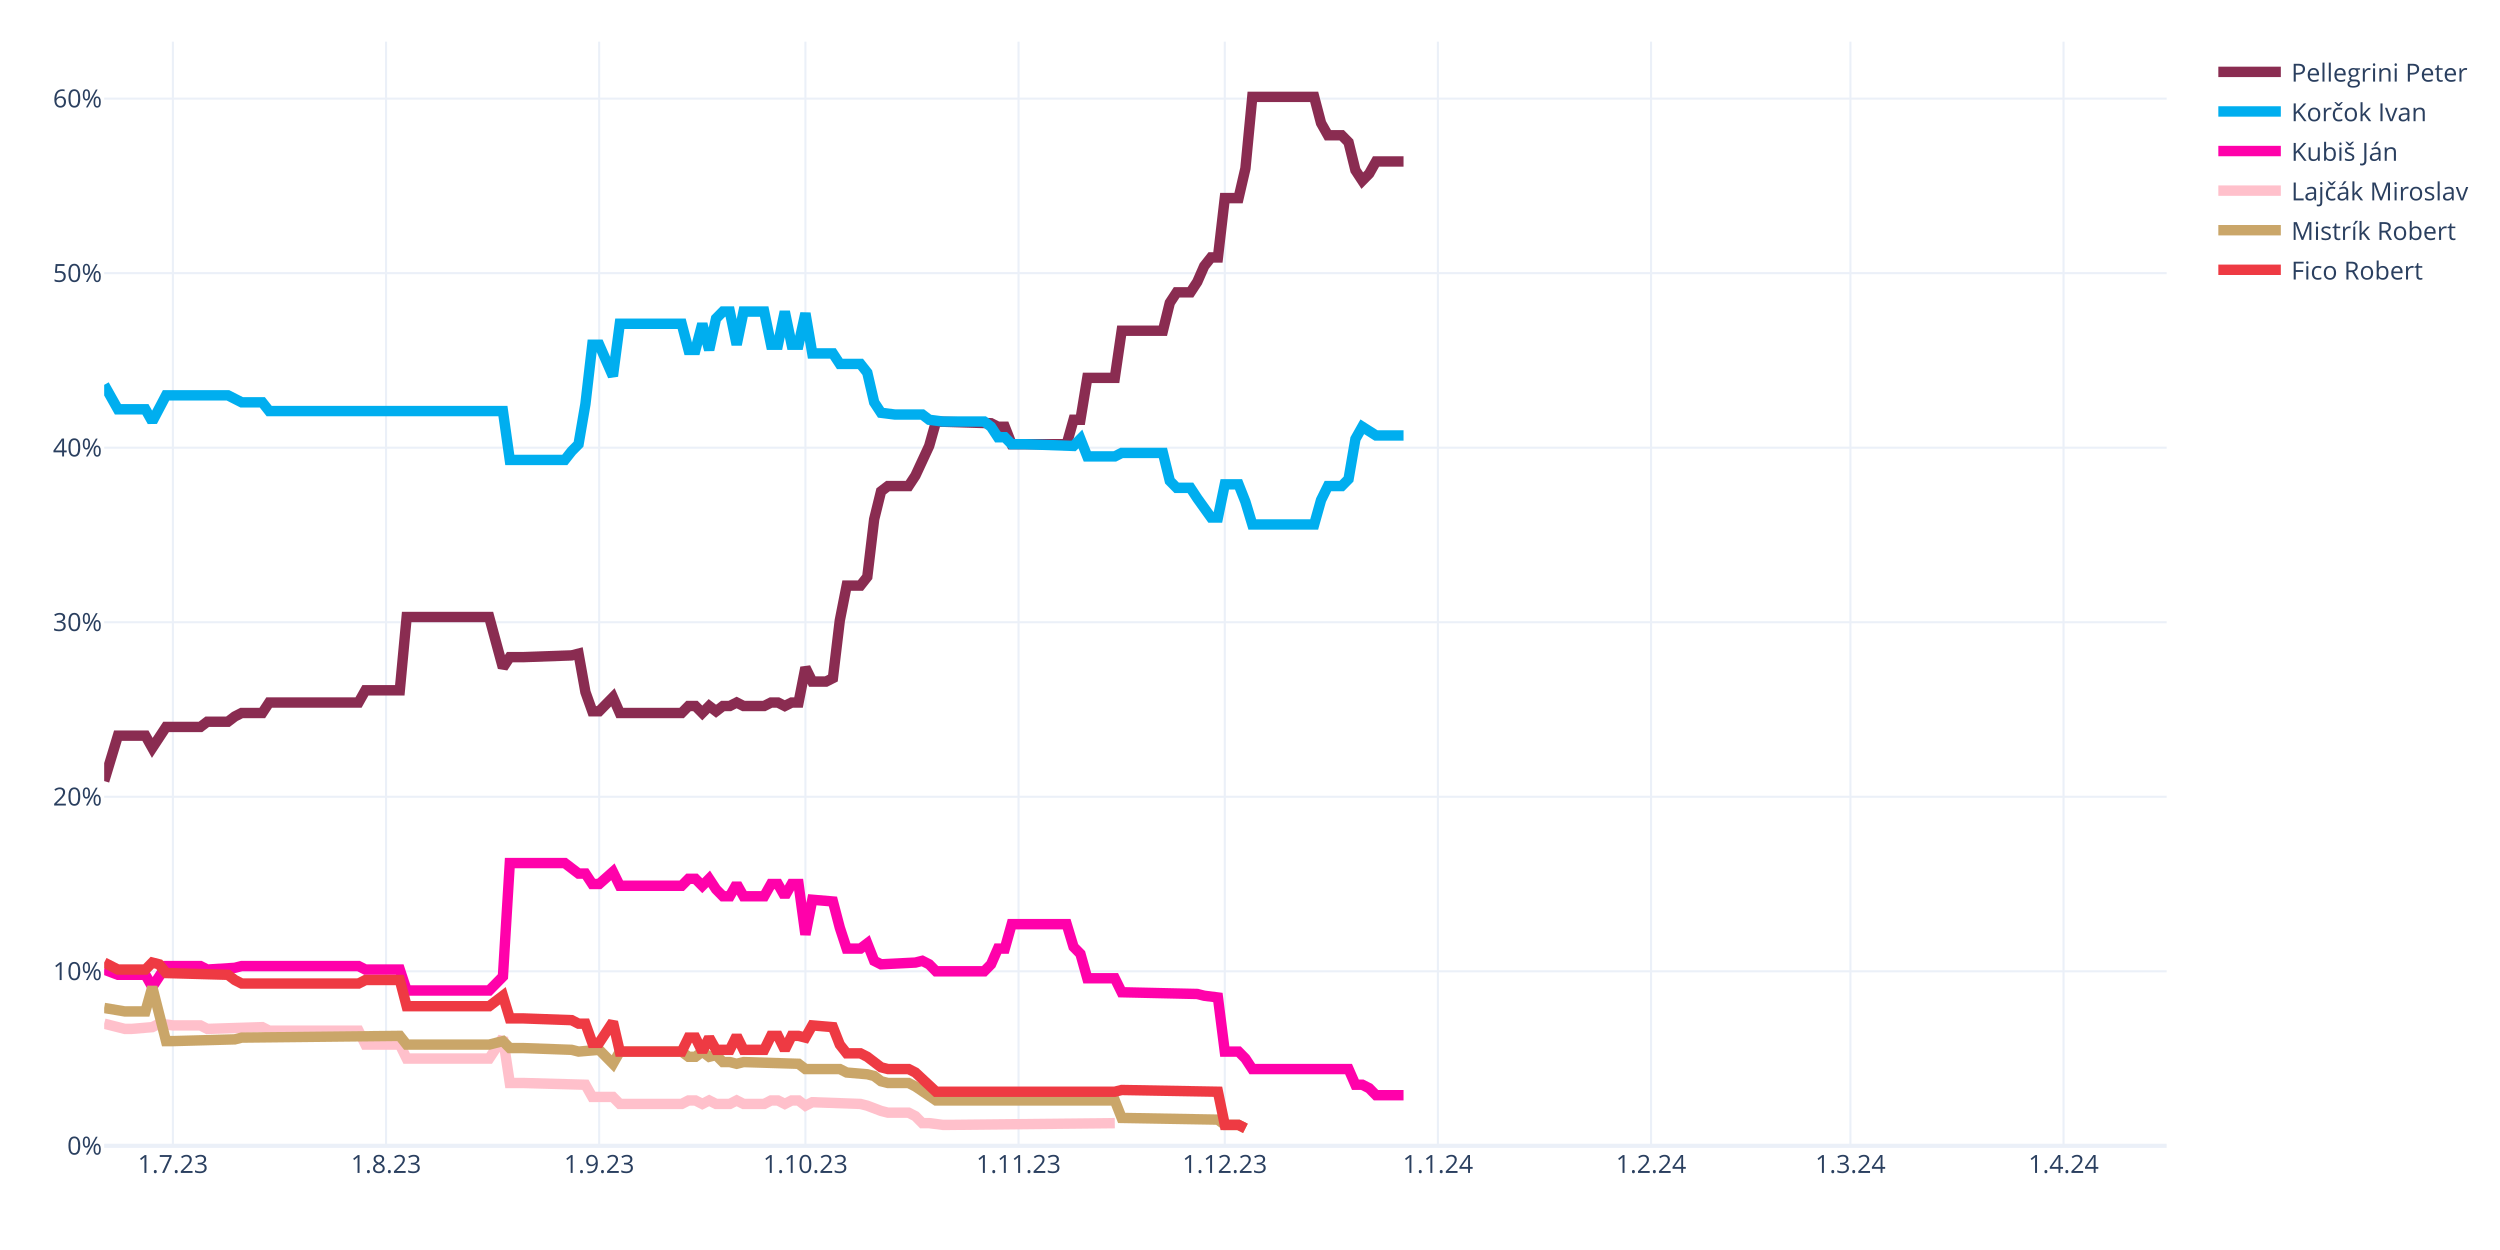
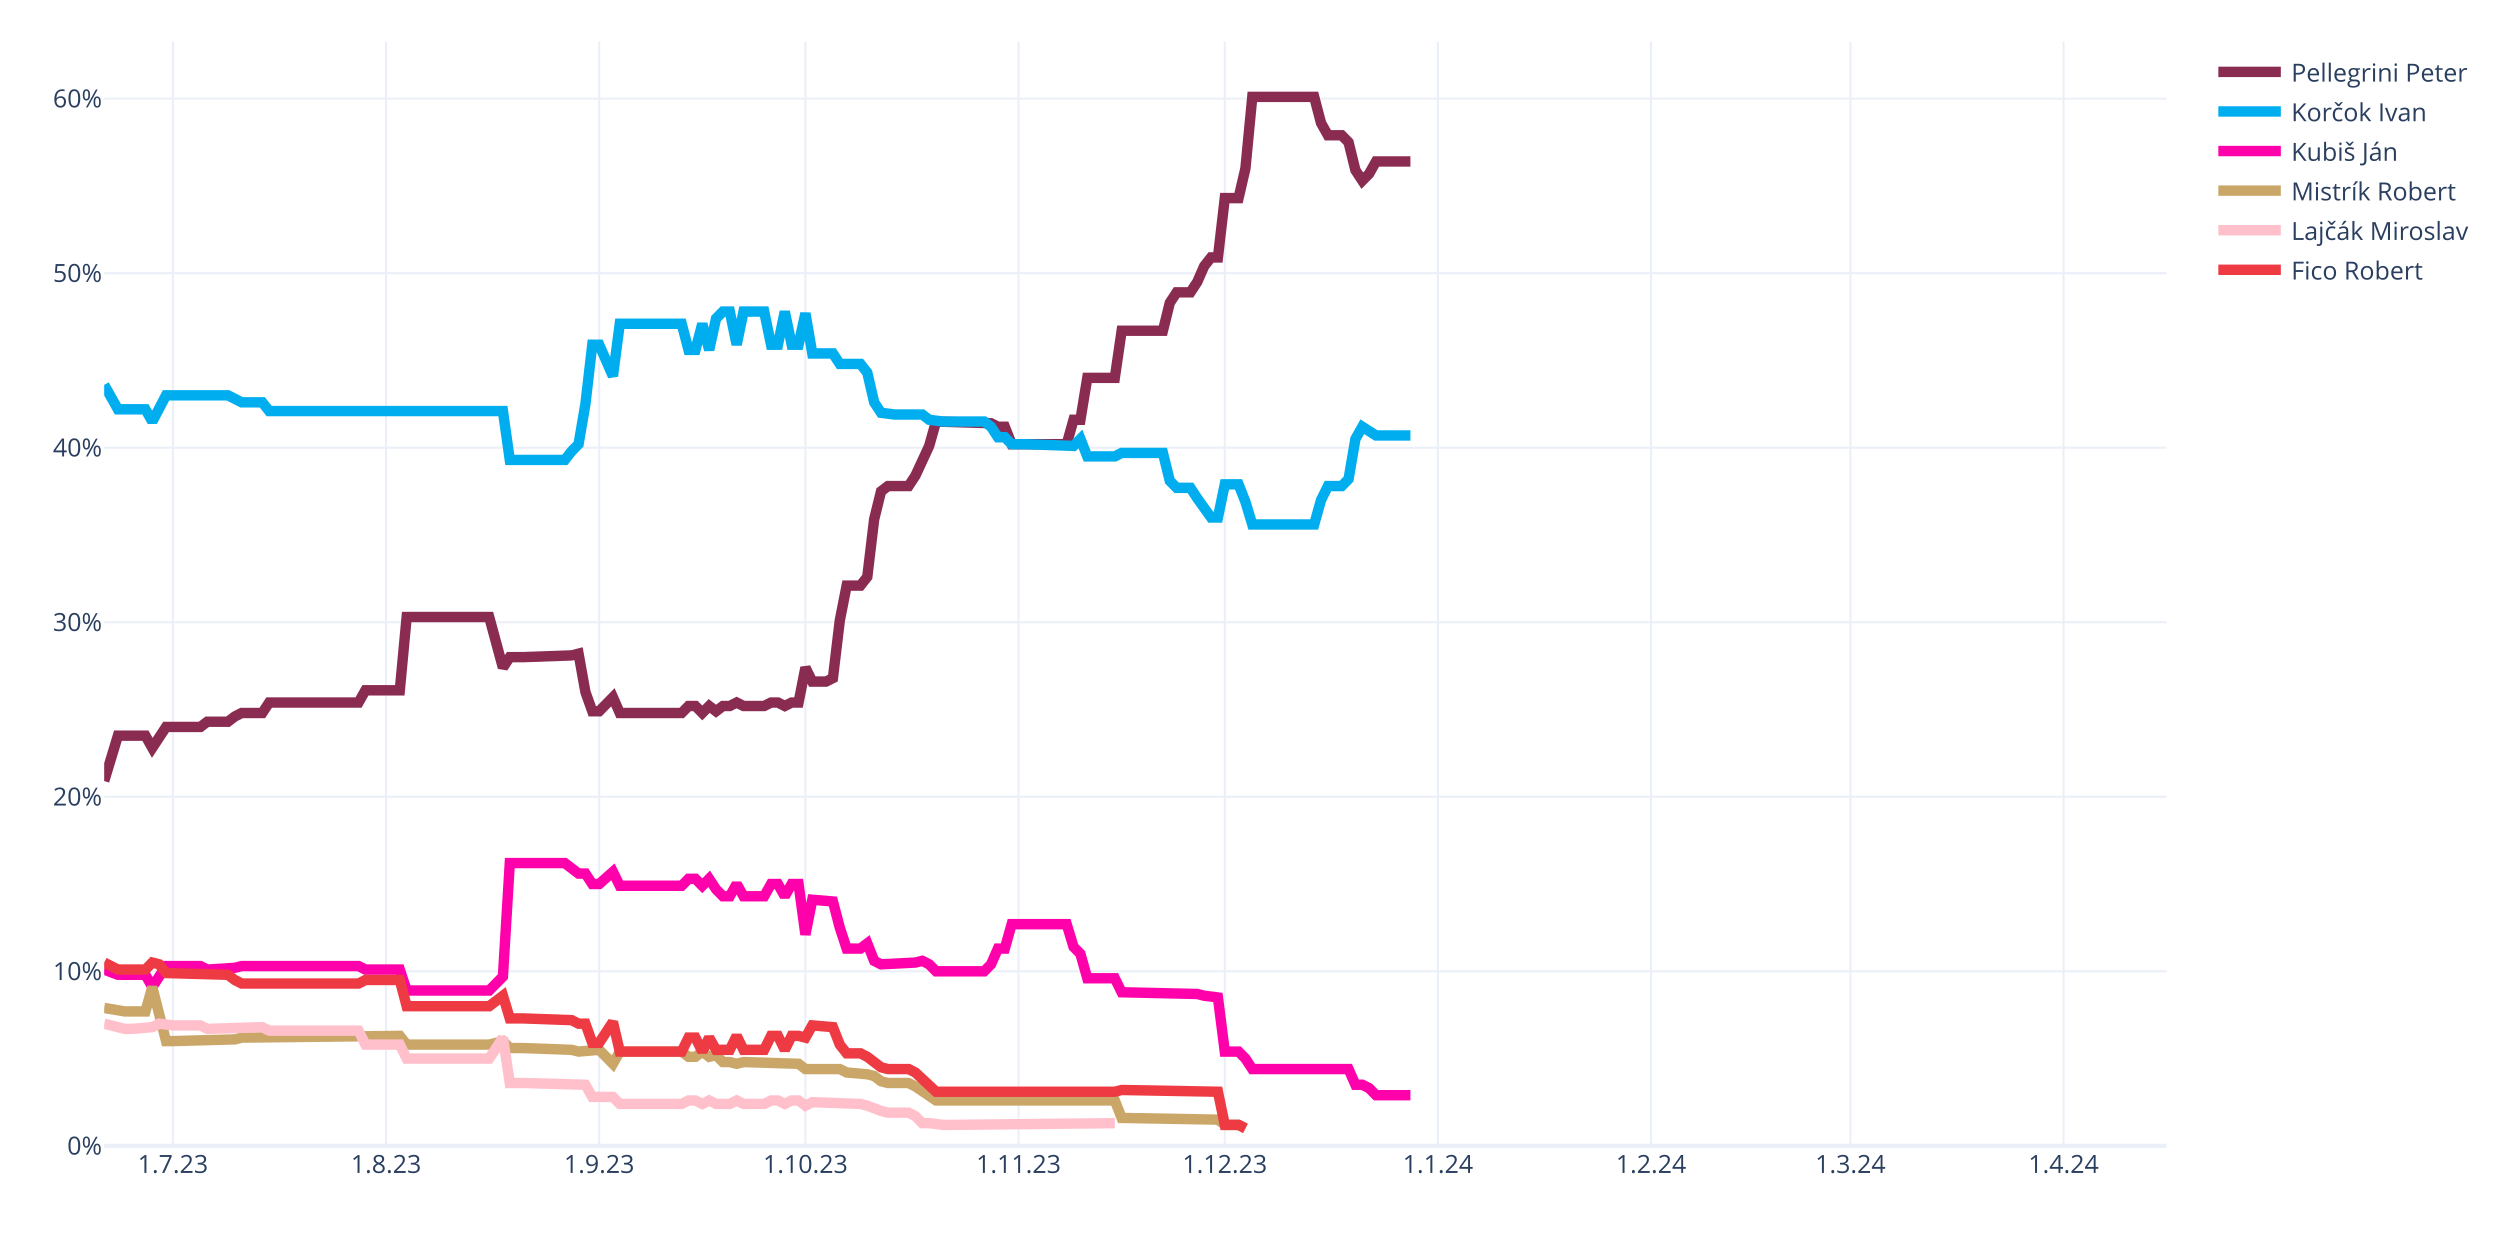
<svg xmlns="http://www.w3.org/2000/svg" class="main-svg" width="1200" height="600" style="" viewBox="0 0 1200 600">
  <rect x="0" y="0" width="1200" height="600" style="fill: rgb(255, 255, 255); fill-opacity: 1;" />
-   <defs id="defs-80cd15">
+   <defs id="defs-42e21c">
    <g class="clips">
-       <clipPath id="clip80cd15xyplot" class="plotclip">
+       <clipPath id="clip42e21cxyplot" class="plotclip">
        <rect width="990" height="530" />
      </clipPath>
-       <clipPath class="axesclip" id="clip80cd15x">
+       <clipPath class="axesclip" id="clip42e21cx">
        <rect x="50" y="0" width="990" height="600" />
      </clipPath>
-       <clipPath class="axesclip" id="clip80cd15y">
+       <clipPath class="axesclip" id="clip42e21cy">
        <rect x="0" y="20" width="1200" height="530" />
      </clipPath>
-       <clipPath class="axesclip" id="clip80cd15xy">
+       <clipPath class="axesclip" id="clip42e21cxy">
        <rect x="50" y="20" width="990" height="530" />
      </clipPath>
    </g>
    <g class="gradients" />
    <g class="patterns" />
  </defs>
  <g class="bglayer" />
  <g class="layer-below">
    <g class="imagelayer" />
    <g class="shapelayer" />
  </g>
  <g class="cartesianlayer">
    <g class="subplot xy">
      <g class="layer-subplot">
        <g class="shapelayer" />
        <g class="imagelayer" />
      </g>
      <g class="minor-gridlayer">
        <g class="x" />
        <g class="y" />
      </g>
      <g class="gridlayer">
        <g class="x">
          <path class="xgrid crisp" transform="translate(83,0)" d="M0,20v530" style="stroke: rgb(235, 240, 248); stroke-opacity: 1; stroke-width: 1px;" />
          <path class="xgrid crisp" transform="translate(185.3,0)" d="M0,20v530" style="stroke: rgb(235, 240, 248); stroke-opacity: 1; stroke-width: 1px;" />
          <path class="xgrid crisp" transform="translate(287.6,0)" d="M0,20v530" style="stroke: rgb(235, 240, 248); stroke-opacity: 1; stroke-width: 1px;" />
          <path class="xgrid crisp" transform="translate(386.6,0)" d="M0,20v530" style="stroke: rgb(235, 240, 248); stroke-opacity: 1; stroke-width: 1px;" />
          <path class="xgrid crisp" transform="translate(488.9,0)" d="M0,20v530" style="stroke: rgb(235, 240, 248); stroke-opacity: 1; stroke-width: 1px;" />
          <path class="xgrid crisp" transform="translate(587.9,0)" d="M0,20v530" style="stroke: rgb(235, 240, 248); stroke-opacity: 1; stroke-width: 1px;" />
          <path class="xgrid crisp" transform="translate(690.2,0)" d="M0,20v530" style="stroke: rgb(235, 240, 248); stroke-opacity: 1; stroke-width: 1px;" />
          <path class="xgrid crisp" transform="translate(792.5,0)" d="M0,20v530" style="stroke: rgb(235, 240, 248); stroke-opacity: 1; stroke-width: 1px;" />
          <path class="xgrid crisp" transform="translate(888.2,0)" d="M0,20v530" style="stroke: rgb(235, 240, 248); stroke-opacity: 1; stroke-width: 1px;" />
          <path class="xgrid crisp" transform="translate(990.5,0)" d="M0,20v530" style="stroke: rgb(235, 240, 248); stroke-opacity: 1; stroke-width: 1px;" />
        </g>
        <g class="y">
          <path class="ygrid crisp" transform="translate(0,466.22)" d="M50,0h990" style="stroke: rgb(235, 240, 248); stroke-opacity: 1; stroke-width: 1px;" />
          <path class="ygrid crisp" transform="translate(0,382.45)" d="M50,0h990" style="stroke: rgb(235, 240, 248); stroke-opacity: 1; stroke-width: 1px;" />
          <path class="ygrid crisp" transform="translate(0,298.67)" d="M50,0h990" style="stroke: rgb(235, 240, 248); stroke-opacity: 1; stroke-width: 1px;" />
          <path class="ygrid crisp" transform="translate(0,214.89)" d="M50,0h990" style="stroke: rgb(235, 240, 248); stroke-opacity: 1; stroke-width: 1px;" />
          <path class="ygrid crisp" transform="translate(0,131.11)" d="M50,0h990" style="stroke: rgb(235, 240, 248); stroke-opacity: 1; stroke-width: 1px;" />
          <path class="ygrid crisp" transform="translate(0,47.34)" d="M50,0h990" style="stroke: rgb(235, 240, 248); stroke-opacity: 1; stroke-width: 1px;" />
        </g>
      </g>
      <g class="zerolinelayer">
        <path class="yzl zl crisp" transform="translate(0,550)" d="M50,0h990" style="stroke: rgb(235, 240, 248); stroke-opacity: 1; stroke-width: 2px;" />
      </g>
      <path class="xlines-below" />
      <path class="ylines-below" />
      <g class="overlines-below" />
      <g class="xaxislayer-below" />
      <g class="yaxislayer-below" />
      <g class="overaxes-below" />
-       <g class="plot" transform="translate(50,20)" clip-path="url(#clip80cd15xyplot)">
+       <g class="plot" transform="translate(50,20)" clip-path="url(#clip42e21cxyplot)">
        <g class="scatterlayer mlayer">
-           <g class="trace scatter trace88eb14" style="stroke-miterlimit: 2; opacity: 1;">
-             <g class="fills" />
-             <g class="errorbars" />
-             <g class="lines">
-               <path class="js-line" d="M0,354.91L6.6,333.12L9.9,333.12L19.8,333.12L23.1,338.99L29.7,328.94L33,328.94L46.2,328.94L49.5,326.42L59.4,326.42L62.7,323.91L66,322.23L69.3,322.23L75.9,322.23L79.2,317.21L122.1,317.21L125.4,311.34L141.9,311.34L145.2,276.16L184.8,276.16L191.4,300.45L194.7,295.42L201.3,295.42L224.4,294.59L227.7,293.75L231,312.18L234.3,321.4L237.6,321.4L240.9,318.04L244.2,314.69L247.5,322.23L277.2,322.23L280.5,318.88L283.8,318.88L287.1,322.23L290.4,318.88L293.7,321.4L297,318.88L300.3,318.88L303.6,317.21L306.9,318.88L316.8,318.88L320.1,317.21L323.4,317.21L326.7,318.88L330,317.21L333.3,317.21L336.6,300.45L339.9,307.15L346.5,307.15L349.8,305.48L353.1,277.83L356.4,261.08L363,261.08L366.3,256.89L369.6,229.24L372.9,215.84L376.2,213.32L379.5,213.32L386.1,213.32L389.4,208.3L396,194.05L399.3,182.33L425.7,183.16L429,184.84L432.3,184.84L435.6,193.22L462,193.22L465.3,181.49L468.6,181.49L471.9,161.38L485.1,161.38L488.4,138.76L508.2,138.76L511.5,125.36L514.8,120.33L518.1,120.33L521.4,120.33L524.7,115.3L528,107.76L531.3,103.57L534.6,103.57L537.9,75.09L544.5,75.09L547.8,60.85L551.1,26.5L554.4,26.5L580.8,26.5L584.1,39.07L587.4,44.93L590.7,44.93L594,44.93L597.3,48.28L600.6,61.69L603.9,66.71L607.2,63.36L610.5,57.5L623.7,57.5" style="vector-effect: none; fill: none; stroke: rgb(138, 44, 81); stroke-opacity: 1; stroke-width: 5px; opacity: 1;" />
-             </g>
-             <g class="points" />
-             <g class="text" />
-           </g>
-           <g class="trace scatter tracee048ba" style="stroke-miterlimit: 2; opacity: 1;">
-             <g class="fills" />
-             <g class="errorbars" />
-             <g class="lines">
-               <path class="js-line" d="M0,164.73L6.6,176.46L9.9,176.46L19.8,176.46L23.1,182.33L29.7,169.76L33,169.76L59.4,169.76L62.7,171.43L66,173.11L69.3,173.11L75.9,173.11L79.2,177.3L191.4,177.3L194.7,200.76L221.1,200.76L224.4,196.57L227.7,193.22L231,173.95L234.3,145.46L237.6,145.46L244.2,160.54L247.5,135.41L277.2,135.41L280.5,147.98L283.8,147.98L287.1,135.41L290.4,147.98L293.7,132.9L297,129.55L300.3,129.55L303.6,145.46L306.9,129.55L316.8,129.55L320.1,145.46L323.4,145.46L326.7,129.55L330,145.46L333.3,145.46L336.6,130.38L339.9,149.65L349.8,149.65L353.1,154.68L363,154.68L366.3,158.87L369.6,173.11L372.9,178.14L379.5,178.97L382.8,178.97L392.7,178.97L396,181.49L402.6,182.33L405.9,182.33L422.4,182.33L425.7,184.84L429,189.87L432.3,189.87L435.6,193.22L442.2,193.22L465.3,194.05L468.6,190.7L471.9,199.08L475.2,199.08L485.1,199.08L488.4,197.41L508.2,197.41L511.5,210.81L514.8,214.16L518.1,214.16L521.4,214.16L524.7,219.19L531.3,228.4L534.6,228.4L537.9,212.49L541.2,212.49L544.5,212.49L547.8,220.86L551.1,231.75L554.4,231.75L580.8,231.75L584.1,220.02L587.4,213.32L590.7,213.32L594,213.32L597.3,209.97L600.6,190.7L603.9,184.84L610.5,189.03L613.8,189.03L623.7,189.03" style="vector-effect: none; fill: none; stroke: rgb(0, 174, 239); stroke-opacity: 1; stroke-width: 5px; opacity: 1;" />
-             </g>
-             <g class="points" />
-             <g class="text" />
-           </g>
-           <g class="trace scatter trace3c519a" style="stroke-miterlimit: 2; opacity: 1;">
-             <g class="fills" />
-             <g class="errorbars" />
-             <g class="lines">
-               <path class="js-line" d="M0,445.39L6.6,447.9L9.9,447.9L19.8,447.9L23.1,453.76L29.7,443.71L33,443.71L46.2,443.71L49.5,445.39L62.7,444.55L66,443.71L122.1,443.71L125.4,445.39L141.9,445.39L145.2,455.44L184.8,455.44L191.4,448.74L194.7,394.28L201.3,394.28L221.1,394.28L224.4,396.79L227.7,399.31L231,399.31L234.3,404.33L237.6,404.33L244.2,398.47L247.5,405.17L277.2,405.17L280.5,401.82L283.8,401.82L287.1,405.17L290.4,401.82L293.7,406.85L297,410.2L300.3,410.2L303.6,404.33L306.9,410.2L316.8,410.2L320.1,404.33L323.4,404.33L326.7,410.2L330,404.33L333.3,404.33L336.6,428.63L339.9,411.87L349.8,412.71L353.1,425.28L356.4,435.33L359.7,435.33L363,435.33L366.3,432.82L369.6,441.2L372.9,442.87L389.4,442.03L392.7,441.2L396,442.87L399.3,446.22L422.4,446.22L425.7,442.87L429,435.33L432.3,435.33L435.6,423.6L442.2,423.6L462,423.6L465.3,434.49L468.6,437.85L471.9,449.57L485.1,449.57L488.4,456.28L524.7,457.11L528,457.95L534.6,458.79L537.9,484.76L544.5,484.76L547.8,488.11L551.1,493.14L554.4,493.14L597.3,493.14L600.6,500.68L603.9,500.68L607.2,502.35L610.5,505.7L613.8,505.7L623.7,505.7" style="vector-effect: none; fill: none; stroke: rgb(255, 1, 170); stroke-opacity: 1; stroke-width: 5px; opacity: 1;" />
-             </g>
-             <g class="points" />
-             <g class="text" />
-           </g>
-           <g class="trace scatter tracee068fd" style="stroke-miterlimit: 2; opacity: 1;">
+           <g class="trace scatter trace9348d0" style="stroke-miterlimit: 2; opacity: 1;">
+             <g class="fills" />
+             <g class="errorbars" />
+             <g class="lines">
+               <path class="js-line" d="M0,354.91L6.6,333.12L9.9,333.12L19.8,333.12L23.1,338.99L29.7,328.94L33,328.94L46.2,328.94L49.5,326.42L59.4,326.42L62.7,323.91L66,322.23L69.3,322.23L75.9,322.23L79.2,317.21L122.1,317.21L125.4,311.34L141.9,311.34L145.2,276.16L184.8,276.16L191.4,300.45L194.7,295.42L201.3,295.42L224.4,294.59L227.7,293.75L231,312.18L234.3,321.4L237.6,321.4L240.9,318.04L244.2,314.69L247.5,322.23L277.2,322.23L280.5,318.88L283.8,318.88L287.1,322.23L290.4,318.88L293.7,321.4L297,318.88L300.3,318.88L303.6,317.21L306.9,318.88L316.8,318.88L320.1,317.21L323.4,317.21L326.7,318.88L330,317.21L333.3,317.21L336.6,300.45L339.9,307.15L346.5,307.15L349.8,305.48L353.1,277.83L356.4,261.08L363,261.08L366.3,256.89L369.6,229.24L372.9,215.84L376.2,213.32L379.5,213.32L386.1,213.32L389.4,208.3L396,194.05L399.3,182.33L425.7,183.16L429,184.84L432.3,184.84L435.6,193.22L462,193.22L465.3,181.49L468.6,181.49L471.9,161.38L485.1,161.38L488.4,138.76L508.2,138.76L511.5,125.36L514.8,120.33L518.1,120.33L521.4,120.33L524.7,115.3L528,107.76L531.3,103.57L534.6,103.57L537.9,75.09L544.5,75.09L547.8,60.85L551.1,26.5L554.4,26.5L580.8,26.5L584.1,39.07L587.4,44.93L590.7,44.93L594,44.93L597.3,48.28L600.6,61.69L603.9,66.71L607.2,63.36L610.5,57.5L627,57.5" style="vector-effect: none; fill: none; stroke: rgb(138, 44, 81); stroke-opacity: 1; stroke-width: 5px; opacity: 1;" />
+             </g>
+             <g class="points" />
+             <g class="text" />
+           </g>
+           <g class="trace scatter trace9c5292" style="stroke-miterlimit: 2; opacity: 1;">
+             <g class="fills" />
+             <g class="errorbars" />
+             <g class="lines">
+               <path class="js-line" d="M0,164.73L6.6,176.46L9.9,176.46L19.8,176.46L23.1,182.33L29.7,169.76L33,169.76L59.4,169.76L62.7,171.43L66,173.11L69.3,173.11L75.9,173.11L79.2,177.3L191.4,177.3L194.7,200.76L221.1,200.76L224.4,196.57L227.7,193.22L231,173.95L234.3,145.46L237.6,145.46L244.2,160.54L247.5,135.41L277.2,135.41L280.5,147.98L283.8,147.98L287.1,135.41L290.4,147.98L293.7,132.9L297,129.55L300.3,129.55L303.6,145.46L306.9,129.55L316.8,129.55L320.1,145.46L323.4,145.46L326.7,129.55L330,145.46L333.3,145.46L336.6,130.38L339.9,149.65L349.8,149.65L353.1,154.68L363,154.68L366.3,158.87L369.6,173.11L372.9,178.14L379.5,178.97L382.8,178.97L392.7,178.97L396,181.49L402.6,182.33L405.9,182.33L422.4,182.33L425.7,184.84L429,189.87L432.3,189.87L435.6,193.22L442.2,193.22L465.3,194.05L468.6,190.7L471.9,199.08L475.2,199.08L485.1,199.08L488.4,197.41L508.2,197.41L511.5,210.81L514.8,214.16L518.1,214.16L521.4,214.16L524.7,219.19L531.3,228.4L534.6,228.4L537.9,212.49L541.2,212.49L544.5,212.49L547.8,220.86L551.1,231.75L554.4,231.75L580.8,231.75L584.1,220.02L587.4,213.32L590.7,213.32L594,213.32L597.3,209.97L600.6,190.7L603.9,184.84L610.5,189.03L613.8,189.03L627,189.03" style="vector-effect: none; fill: none; stroke: rgb(0, 174, 239); stroke-opacity: 1; stroke-width: 5px; opacity: 1;" />
+             </g>
+             <g class="points" />
+             <g class="text" />
+           </g>
+           <g class="trace scatter trace59b339" style="stroke-miterlimit: 2; opacity: 1;">
+             <g class="fills" />
+             <g class="errorbars" />
+             <g class="lines">
+               <path class="js-line" d="M0,445.39L6.6,447.9L9.9,447.9L19.8,447.9L23.1,453.76L29.7,443.71L33,443.71L46.2,443.71L49.5,445.39L62.7,444.55L66,443.71L122.1,443.71L125.4,445.39L141.9,445.39L145.2,455.44L184.8,455.44L191.4,448.74L194.7,394.28L201.3,394.28L221.1,394.28L224.4,396.79L227.7,399.31L231,399.31L234.3,404.33L237.6,404.33L244.2,398.47L247.5,405.17L277.2,405.17L280.5,401.82L283.8,401.82L287.1,405.17L290.4,401.82L293.7,406.85L297,410.2L300.3,410.2L303.6,404.33L306.9,410.2L316.8,410.2L320.1,404.33L323.4,404.33L326.7,410.2L330,404.33L333.3,404.33L336.6,428.63L339.9,411.87L349.8,412.71L353.1,425.28L356.4,435.33L359.7,435.33L363,435.33L366.3,432.82L369.6,441.2L372.9,442.87L389.4,442.03L392.7,441.2L396,442.87L399.3,446.22L422.4,446.22L425.7,442.87L429,435.33L432.3,435.33L435.6,423.6L442.2,423.6L462,423.6L465.3,434.49L468.6,437.85L471.9,449.57L485.1,449.57L488.4,456.28L524.7,457.11L528,457.95L534.6,458.79L537.9,484.76L544.5,484.76L547.8,488.11L551.1,493.14L554.4,493.14L597.3,493.14L600.6,500.68L603.9,500.68L607.2,502.35L610.5,505.7L613.8,505.7L627,505.7" style="vector-effect: none; fill: none; stroke: rgb(255, 1, 170); stroke-opacity: 1; stroke-width: 5px; opacity: 1;" />
+             </g>
+             <g class="points" />
+             <g class="text" />
+           </g>
+           <g class="trace scatter trace56b441" style="stroke-miterlimit: 2; opacity: 1;">
+             <g class="fills" />
+             <g class="errorbars" />
+             <g class="lines">
+               <path class="js-line" d="M0,463.82L9.9,465.49L13.2,465.49L19.8,465.49L23.1,453.76L29.7,479.73L33,479.73L62.7,478.9L66,478.06L141.9,477.22L145.2,481.41L184.8,481.41L191.4,479.73L194.7,483.08L201.3,483.08L224.4,483.92L227.7,484.76L237.6,483.92L240.9,487.27L244.2,490.62L247.5,484.76L277.2,484.76L280.5,487.27L283.8,487.27L287.1,484.76L290.4,487.27L293.7,486.44L297,489.79L300.3,489.79L303.6,490.62L306.9,489.79L333.3,490.62L336.6,493.14L353.1,493.14L356.4,494.81L366.3,495.65L369.6,496.49L372.9,499L376.2,499.84L386.1,499.84L389.4,501.52L399.3,508.22L402.6,508.22L485.1,508.22L488.4,516.6L534.6,517.43L537.9,519.95L544.5,519.95L547.8,521.62" style="vector-effect: none; fill: none; stroke: rgb(202, 166, 105); stroke-opacity: 1; stroke-width: 5px; opacity: 1;" />
+             </g>
+             <g class="points" />
+             <g class="text" />
+           </g>
+           <g class="trace scatter tracec07e76" style="stroke-miterlimit: 2; opacity: 1;">
            <g class="fills" />
            <g class="errorbars" />
            <g class="lines">
              <path class="js-line" d="M0,471.36L9.9,473.87L13.2,473.87L23.1,473.03L26.4,471.36L33,472.19L36.3,472.19L46.2,472.19L49.5,473.87L75.9,473.03L79.2,474.71L122.1,474.71L125.4,481.41L141.9,481.41L145.2,488.11L184.8,488.11L191.4,478.06L194.7,499.84L201.3,499.84L231,500.68L234.3,506.54L244.2,506.54L247.5,509.89L277.2,509.89L280.5,508.22L283.8,508.22L287.1,509.89L290.4,508.22L293.7,509.89L300.3,509.89L303.6,508.22L306.9,509.89L310.2,509.89L316.8,509.89L320.1,508.22L323.4,508.22L326.7,509.89L330,508.22L333.3,508.22L336.6,510.73L339.9,509.06L363,509.89L366.3,510.73L372.9,513.24L376.2,514.08L386.1,514.08L389.4,515.76L392.7,519.11L396,519.11L402.6,519.95L405.9,519.95L485.1,519.11" style="vector-effect: none; fill: none; stroke: rgb(255, 192, 203); stroke-opacity: 1; stroke-width: 5px; opacity: 1;" />
            </g>
            <g class="points" />
            <g class="text" />
          </g>
-           <g class="trace scatter traced44a46" style="stroke-miterlimit: 2; opacity: 1;">
-             <g class="fills" />
-             <g class="errorbars" />
-             <g class="lines">
-               <path class="js-line" d="M0,463.82L9.9,465.49L13.2,465.49L19.8,465.49L23.1,453.76L29.7,479.73L33,479.73L62.7,478.9L66,478.06L141.9,477.22L145.2,481.41L184.8,481.41L191.4,479.73L194.7,483.08L201.3,483.08L224.4,483.92L227.7,484.76L237.6,483.92L240.9,487.27L244.2,490.62L247.5,484.76L277.2,484.76L280.5,487.27L283.8,487.27L287.1,484.76L290.4,487.27L293.7,486.44L297,489.79L300.3,489.79L303.6,490.62L306.9,489.79L333.3,490.62L336.6,493.14L353.1,493.14L356.4,494.81L366.3,495.65L369.6,496.49L372.9,499L376.2,499.84L386.1,499.84L389.4,501.52L399.3,508.22L402.6,508.22L485.1,508.22L488.4,516.6L534.6,517.43L537.9,519.95L544.5,519.95L547.8,521.62" style="vector-effect: none; fill: none; stroke: rgb(202, 166, 105); stroke-opacity: 1; stroke-width: 5px; opacity: 1;" />
-             </g>
-             <g class="points" />
-             <g class="text" />
-           </g>
-           <g class="trace scatter traceef0f7d" style="stroke-miterlimit: 2; opacity: 1;">
+           <g class="trace scatter trace90dd76" style="stroke-miterlimit: 2; opacity: 1;">
            <g class="fills" />
            <g class="errorbars" />
            <g class="lines">
              <path class="js-line" d="M0,442.03L6.6,445.39L9.9,445.39L19.8,445.39L23.1,442.03L26.4,442.87L29.7,447.06L59.4,447.9L62.7,450.41L66,452.09L69.3,452.09L122.1,452.09L125.4,450.41L141.9,450.41L145.2,462.98L184.8,462.98L191.4,457.95L194.7,468.84L201.3,468.84L224.4,469.68L227.7,471.36L231,471.36L234.3,480.57L237.6,480.57L240.9,475.54L244.2,470.52L247.5,484.76L277.2,484.76L280.5,478.06L283.8,478.06L287.1,484.76L290.4,478.06L293.7,483.92L300.3,483.92L303.6,477.22L306.9,483.92L310.2,483.92L316.8,483.92L320.1,477.22L323.4,477.22L326.7,483.92L330,477.22L333.3,477.22L336.6,478.06L339.9,472.19L349.8,473.03L353.1,481.41L356.4,485.6L359.7,485.6L363,485.6L366.3,487.27L372.9,492.3L376.2,493.14L386.1,493.14L389.4,494.81L399.3,504.03L402.6,504.03L485.1,504.03L488.4,503.19L534.6,504.03L537.9,519.95L544.5,519.95L547.8,521.62" style="vector-effect: none; fill: none; stroke: rgb(238, 58, 67); stroke-opacity: 1; stroke-width: 5px; opacity: 1;" />
            </g>
            <g class="points" />
            <g class="text" />
          </g>
        </g>
      </g>
      <g class="overplot" />
      <path class="xlines-above crisp" d="M0,0" style="fill: none;" />
      <path class="ylines-above crisp" d="M0,0" style="fill: none;" />
      <g class="overlines-above" />
      <g class="xaxislayer-above">
        <g class="xtick">
          <text text-anchor="middle" x="0" y="563" transform="translate(83,0)" style="font-family: 'Open Sans', verdana, arial, sans-serif; font-size: 12px; fill: rgb(42, 63, 95); fill-opacity: 1; white-space: pre; opacity: 1;">1.7.23</text>
        </g>
        <g class="xtick">
          <text text-anchor="middle" x="0" y="563" style="font-family: 'Open Sans', verdana, arial, sans-serif; font-size: 12px; fill: rgb(42, 63, 95); fill-opacity: 1; white-space: pre; opacity: 1;" transform="translate(185.3,0)">1.8.23</text>
        </g>
        <g class="xtick">
          <text text-anchor="middle" x="0" y="563" style="font-family: 'Open Sans', verdana, arial, sans-serif; font-size: 12px; fill: rgb(42, 63, 95); fill-opacity: 1; white-space: pre; opacity: 1;" transform="translate(287.6,0)">1.9.23</text>
        </g>
        <g class="xtick">
          <text text-anchor="middle" x="0" y="563" style="font-family: 'Open Sans', verdana, arial, sans-serif; font-size: 12px; fill: rgb(42, 63, 95); fill-opacity: 1; white-space: pre; opacity: 1;" transform="translate(386.6,0)">1.10.23</text>
        </g>
        <g class="xtick">
          <text text-anchor="middle" x="0" y="563" style="font-family: 'Open Sans', verdana, arial, sans-serif; font-size: 12px; fill: rgb(42, 63, 95); fill-opacity: 1; white-space: pre; opacity: 1;" transform="translate(488.9,0)">1.11.23</text>
        </g>
        <g class="xtick">
          <text text-anchor="middle" x="0" y="563" style="font-family: 'Open Sans', verdana, arial, sans-serif; font-size: 12px; fill: rgb(42, 63, 95); fill-opacity: 1; white-space: pre; opacity: 1;" transform="translate(587.9,0)">1.12.23</text>
        </g>
        <g class="xtick">
          <text text-anchor="middle" x="0" y="563" style="font-family: 'Open Sans', verdana, arial, sans-serif; font-size: 12px; fill: rgb(42, 63, 95); fill-opacity: 1; white-space: pre; opacity: 1;" transform="translate(690.2,0)">1.1.24</text>
        </g>
        <g class="xtick">
          <text text-anchor="middle" x="0" y="563" style="font-family: 'Open Sans', verdana, arial, sans-serif; font-size: 12px; fill: rgb(42, 63, 95); fill-opacity: 1; white-space: pre; opacity: 1;" transform="translate(792.5,0)">1.2.24</text>
        </g>
        <g class="xtick">
          <text text-anchor="middle" x="0" y="563" style="font-family: 'Open Sans', verdana, arial, sans-serif; font-size: 12px; fill: rgb(42, 63, 95); fill-opacity: 1; white-space: pre; opacity: 1;" transform="translate(888.2,0)">1.3.24</text>
        </g>
        <g class="xtick">
          <text text-anchor="middle" x="0" y="563" style="font-family: 'Open Sans', verdana, arial, sans-serif; font-size: 12px; fill: rgb(42, 63, 95); fill-opacity: 1; white-space: pre; opacity: 1;" transform="translate(990.5,0)">1.4.24</text>
        </g>
      </g>
      <g class="yaxislayer-above">
        <g class="ytick">
          <text text-anchor="end" x="49" y="4.2" transform="translate(0,550)" style="font-family: 'Open Sans', verdana, arial, sans-serif; font-size: 12px; fill: rgb(42, 63, 95); fill-opacity: 1; white-space: pre; opacity: 1;">0%</text>
        </g>
        <g class="ytick">
          <text text-anchor="end" x="49" y="4.2" style="font-family: 'Open Sans', verdana, arial, sans-serif; font-size: 12px; fill: rgb(42, 63, 95); fill-opacity: 1; white-space: pre; opacity: 1;" transform="translate(0,466.22)">10%</text>
        </g>
        <g class="ytick">
          <text text-anchor="end" x="49" y="4.2" style="font-family: 'Open Sans', verdana, arial, sans-serif; font-size: 12px; fill: rgb(42, 63, 95); fill-opacity: 1; white-space: pre; opacity: 1;" transform="translate(0,382.45)">20%</text>
        </g>
        <g class="ytick">
          <text text-anchor="end" x="49" y="4.2" style="font-family: 'Open Sans', verdana, arial, sans-serif; font-size: 12px; fill: rgb(42, 63, 95); fill-opacity: 1; white-space: pre; opacity: 1;" transform="translate(0,298.67)">30%</text>
        </g>
        <g class="ytick">
          <text text-anchor="end" x="49" y="4.2" style="font-family: 'Open Sans', verdana, arial, sans-serif; font-size: 12px; fill: rgb(42, 63, 95); fill-opacity: 1; white-space: pre; opacity: 1;" transform="translate(0,214.89)">40%</text>
        </g>
        <g class="ytick">
          <text text-anchor="end" x="49" y="4.2" style="font-family: 'Open Sans', verdana, arial, sans-serif; font-size: 12px; fill: rgb(42, 63, 95); fill-opacity: 1; white-space: pre; opacity: 1;" transform="translate(0,131.11)">50%</text>
        </g>
        <g class="ytick">
          <text text-anchor="end" x="49" y="4.2" style="font-family: 'Open Sans', verdana, arial, sans-serif; font-size: 12px; fill: rgb(42, 63, 95); fill-opacity: 1; white-space: pre; opacity: 1;" transform="translate(0,47.34)">60%</text>
        </g>
      </g>
      <g class="overaxes-above" />
    </g>
  </g>
  <g class="polarlayer" />
  <g class="smithlayer" />
  <g class="ternarylayer" />
  <g class="geolayer" />
  <g class="funnelarealayer" />
  <g class="pielayer" />
  <g class="iciclelayer" />
  <g class="treemaplayer" />
  <g class="sunburstlayer" />
  <g class="glimages" />
-   <defs id="topdefs-80cd15">
+   <defs id="topdefs-42e21c">
    <g class="clips" />
-     <clipPath id="legend80cd15">
+     <clipPath id="legend42e21c">
      <rect width="128" height="124" x="0" y="0" />
    </clipPath>
  </defs>
  <g class="layer-above">
    <g class="imagelayer" />
    <g class="shapelayer" />
  </g>
  <g class="infolayer">
    <g class="legend" pointer-events="all" transform="translate(1059.8,20)">
      <rect class="bg" shape-rendering="crispEdges" style="stroke: rgb(68, 68, 68); stroke-opacity: 1; fill: rgb(255, 255, 255); fill-opacity: 1; stroke-width: 0px;" width="128" height="124" x="0" y="0" />
-       <g class="scrollbox" transform="" clip-path="url(#legend80cd15)">
+       <g class="scrollbox" transform="" clip-path="url(#legend42e21c)">
        <g class="groups">
          <g class="traces" transform="translate(0,14.5)" style="opacity: 1;">
            <text class="legendtext" text-anchor="start" x="40" y="4.68" style="font-family: 'Open Sans', verdana, arial, sans-serif; font-size: 12px; fill: rgb(42, 63, 95); fill-opacity: 1; white-space: pre;">Pellegrini Peter</text>
            <g class="layers" style="opacity: 1;">
              <g class="legendfill" />
              <g class="legendlines">
                <path class="js-line" d="M5,0h30" style="fill: none; stroke: rgb(138, 44, 81); stroke-opacity: 1; stroke-width: 5px;" />
              </g>
              <g class="legendsymbols">
                <g class="legendpoints" />
              </g>
            </g>
            <rect class="legendtoggle" x="0" y="-9.5" width="122.703" height="19" style="fill: rgb(0, 0, 0); fill-opacity: 0;" />
          </g>
          <g class="traces" transform="translate(0,33.5)" style="opacity: 1;">
            <text class="legendtext" text-anchor="start" x="40" y="4.68" style="font-family: 'Open Sans', verdana, arial, sans-serif; font-size: 12px; fill: rgb(42, 63, 95); fill-opacity: 1; white-space: pre;">Korčok Ivan</text>
            <g class="layers" style="opacity: 1;">
              <g class="legendfill" />
              <g class="legendlines">
                <path class="js-line" d="M5,0h30" style="fill: none; stroke: rgb(0, 174, 239); stroke-opacity: 1; stroke-width: 5px;" />
              </g>
              <g class="legendsymbols">
                <g class="legendpoints" />
              </g>
            </g>
            <rect class="legendtoggle" x="0" y="-9.5" width="122.703" height="19" style="fill: rgb(0, 0, 0); fill-opacity: 0;" />
          </g>
          <g class="traces" transform="translate(0,52.5)" style="opacity: 1;">
            <text class="legendtext" text-anchor="start" x="40" y="4.68" style="font-family: 'Open Sans', verdana, arial, sans-serif; font-size: 12px; fill: rgb(42, 63, 95); fill-opacity: 1; white-space: pre;">Kubiš Ján</text>
            <g class="layers" style="opacity: 1;">
              <g class="legendfill" />
              <g class="legendlines">
                <path class="js-line" d="M5,0h30" style="fill: none; stroke: rgb(255, 1, 170); stroke-opacity: 1; stroke-width: 5px;" />
              </g>
              <g class="legendsymbols">
                <g class="legendpoints" />
              </g>
            </g>
            <rect class="legendtoggle" x="0" y="-9.5" width="122.703" height="19" style="fill: rgb(0, 0, 0); fill-opacity: 0;" />
          </g>
          <g class="traces" transform="translate(0,71.5)" style="opacity: 1;">
+             <text class="legendtext" text-anchor="start" x="40" y="4.68" style="font-family: 'Open Sans', verdana, arial, sans-serif; font-size: 12px; fill: rgb(42, 63, 95); fill-opacity: 1; white-space: pre;">Mistrík Robert</text>
+             <g class="layers" style="opacity: 1;">
+               <g class="legendfill" />
+               <g class="legendlines">
+                 <path class="js-line" d="M5,0h30" style="fill: none; stroke: rgb(202, 166, 105); stroke-opacity: 1; stroke-width: 5px;" />
+               </g>
+               <g class="legendsymbols">
+                 <g class="legendpoints" />
+               </g>
+             </g>
+             <rect class="legendtoggle" x="0" y="-9.5" width="122.703" height="19" style="fill: rgb(0, 0, 0); fill-opacity: 0;" />
+           </g>
+           <g class="traces" transform="translate(0,90.5)" style="opacity: 1;">
            <text class="legendtext" text-anchor="start" x="40" y="4.68" style="font-family: 'Open Sans', verdana, arial, sans-serif; font-size: 12px; fill: rgb(42, 63, 95); fill-opacity: 1; white-space: pre;">Lajčák Miroslav</text>
            <g class="layers" style="opacity: 1;">
              <g class="legendfill" />
              <g class="legendlines">
                <path class="js-line" d="M5,0h30" style="fill: none; stroke: rgb(255, 192, 203); stroke-opacity: 1; stroke-width: 5px;" />
-               </g>
-               <g class="legendsymbols">
-                 <g class="legendpoints" />
-               </g>
-             </g>
-             <rect class="legendtoggle" x="0" y="-9.5" width="122.703" height="19" style="fill: rgb(0, 0, 0); fill-opacity: 0;" />
-           </g>
-           <g class="traces" transform="translate(0,90.5)" style="opacity: 1;">
-             <text class="legendtext" text-anchor="start" x="40" y="4.68" style="font-family: 'Open Sans', verdana, arial, sans-serif; font-size: 12px; fill: rgb(42, 63, 95); fill-opacity: 1; white-space: pre;">Mistrík Robert</text>
-             <g class="layers" style="opacity: 1;">
-               <g class="legendfill" />
-               <g class="legendlines">
-                 <path class="js-line" d="M5,0h30" style="fill: none; stroke: rgb(202, 166, 105); stroke-opacity: 1; stroke-width: 5px;" />
              </g>
              <g class="legendsymbols">
                <g class="legendpoints" />
              </g>
            </g>
            <rect class="legendtoggle" x="0" y="-9.5" width="122.703" height="19" style="fill: rgb(0, 0, 0); fill-opacity: 0;" />
          </g>
          <g class="traces" transform="translate(0,109.5)" style="opacity: 1;">
            <text class="legendtext" text-anchor="start" x="40" y="4.68" style="font-family: 'Open Sans', verdana, arial, sans-serif; font-size: 12px; fill: rgb(42, 63, 95); fill-opacity: 1; white-space: pre;">Fico Robert</text>
            <g class="layers" style="opacity: 1;">
              <g class="legendfill" />
              <g class="legendlines">
                <path class="js-line" d="M5,0h30" style="fill: none; stroke: rgb(238, 58, 67); stroke-opacity: 1; stroke-width: 5px;" />
              </g>
              <g class="legendsymbols">
                <g class="legendpoints" />
              </g>
            </g>
            <rect class="legendtoggle" x="0" y="-9.5" width="122.703" height="19" style="fill: rgb(0, 0, 0); fill-opacity: 0;" />
          </g>
        </g>
      </g>
      <rect class="scrollbar" rx="20" ry="3" width="0" height="0" style="fill: rgb(128, 139, 164); fill-opacity: 1;" x="0" y="0" />
    </g>
    <g class="g-gtitle" />
    <g class="g-xtitle" />
    <g class="g-ytitle" />
  </g>
</svg>
